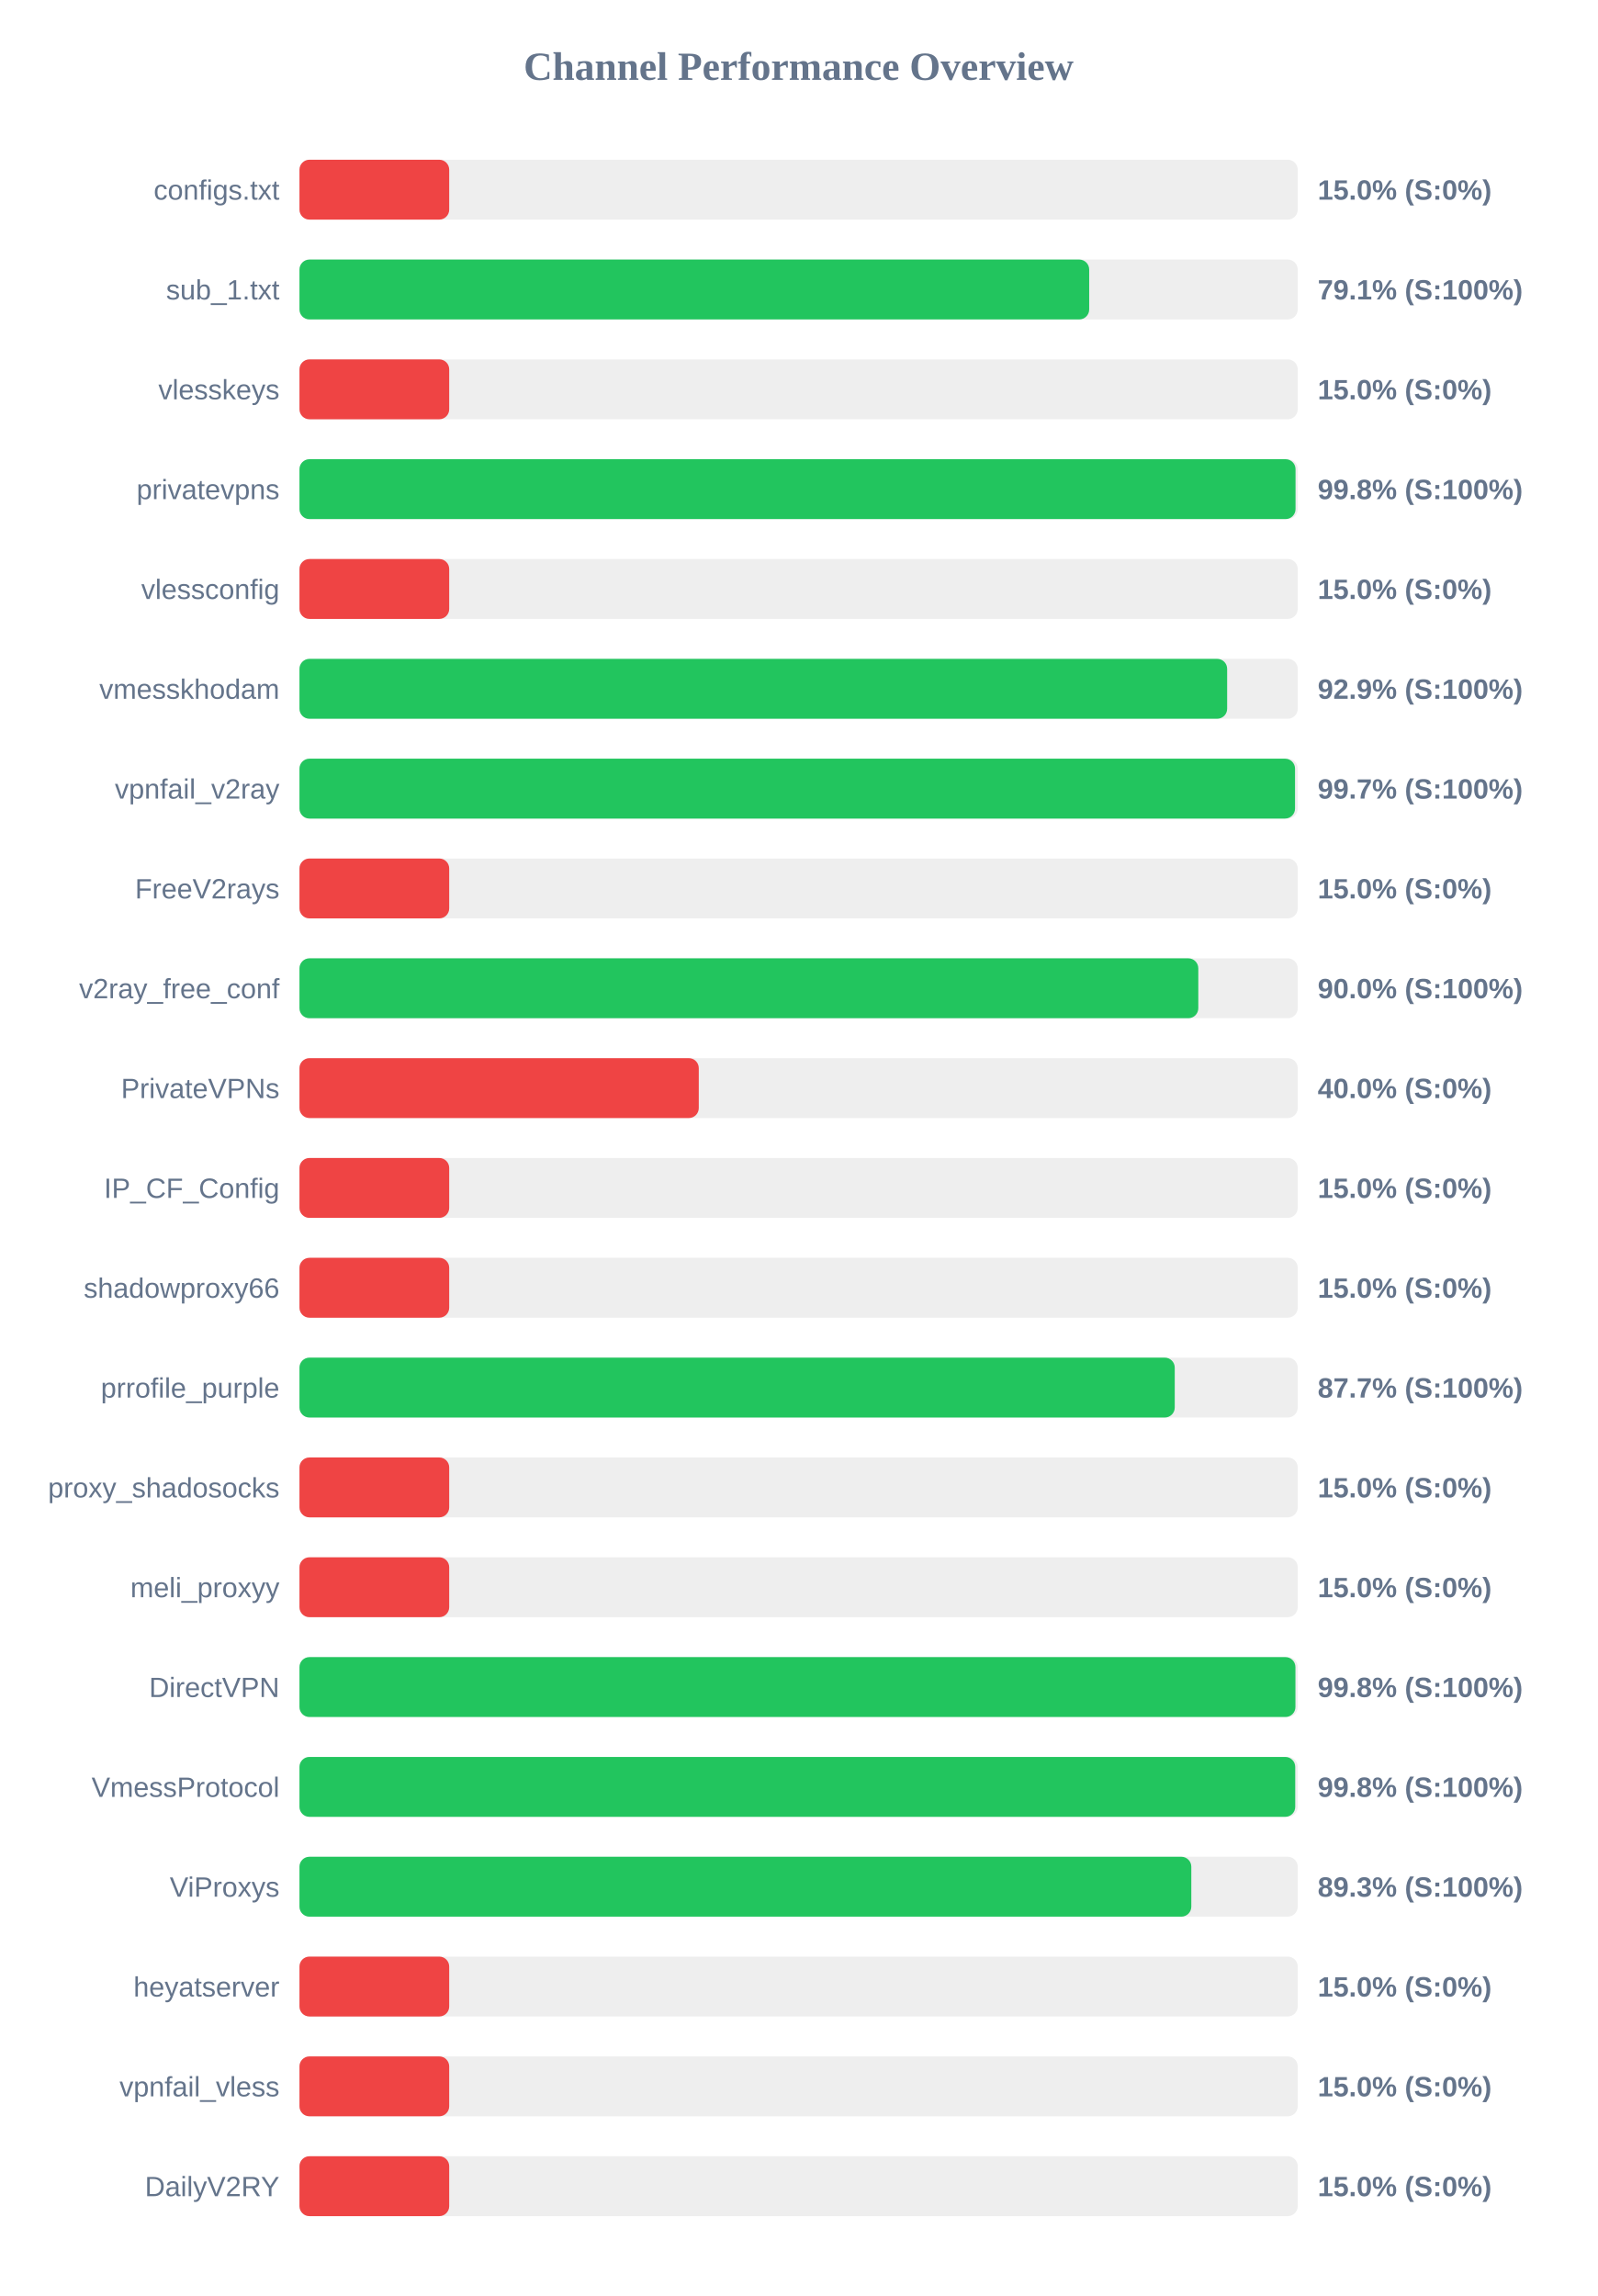
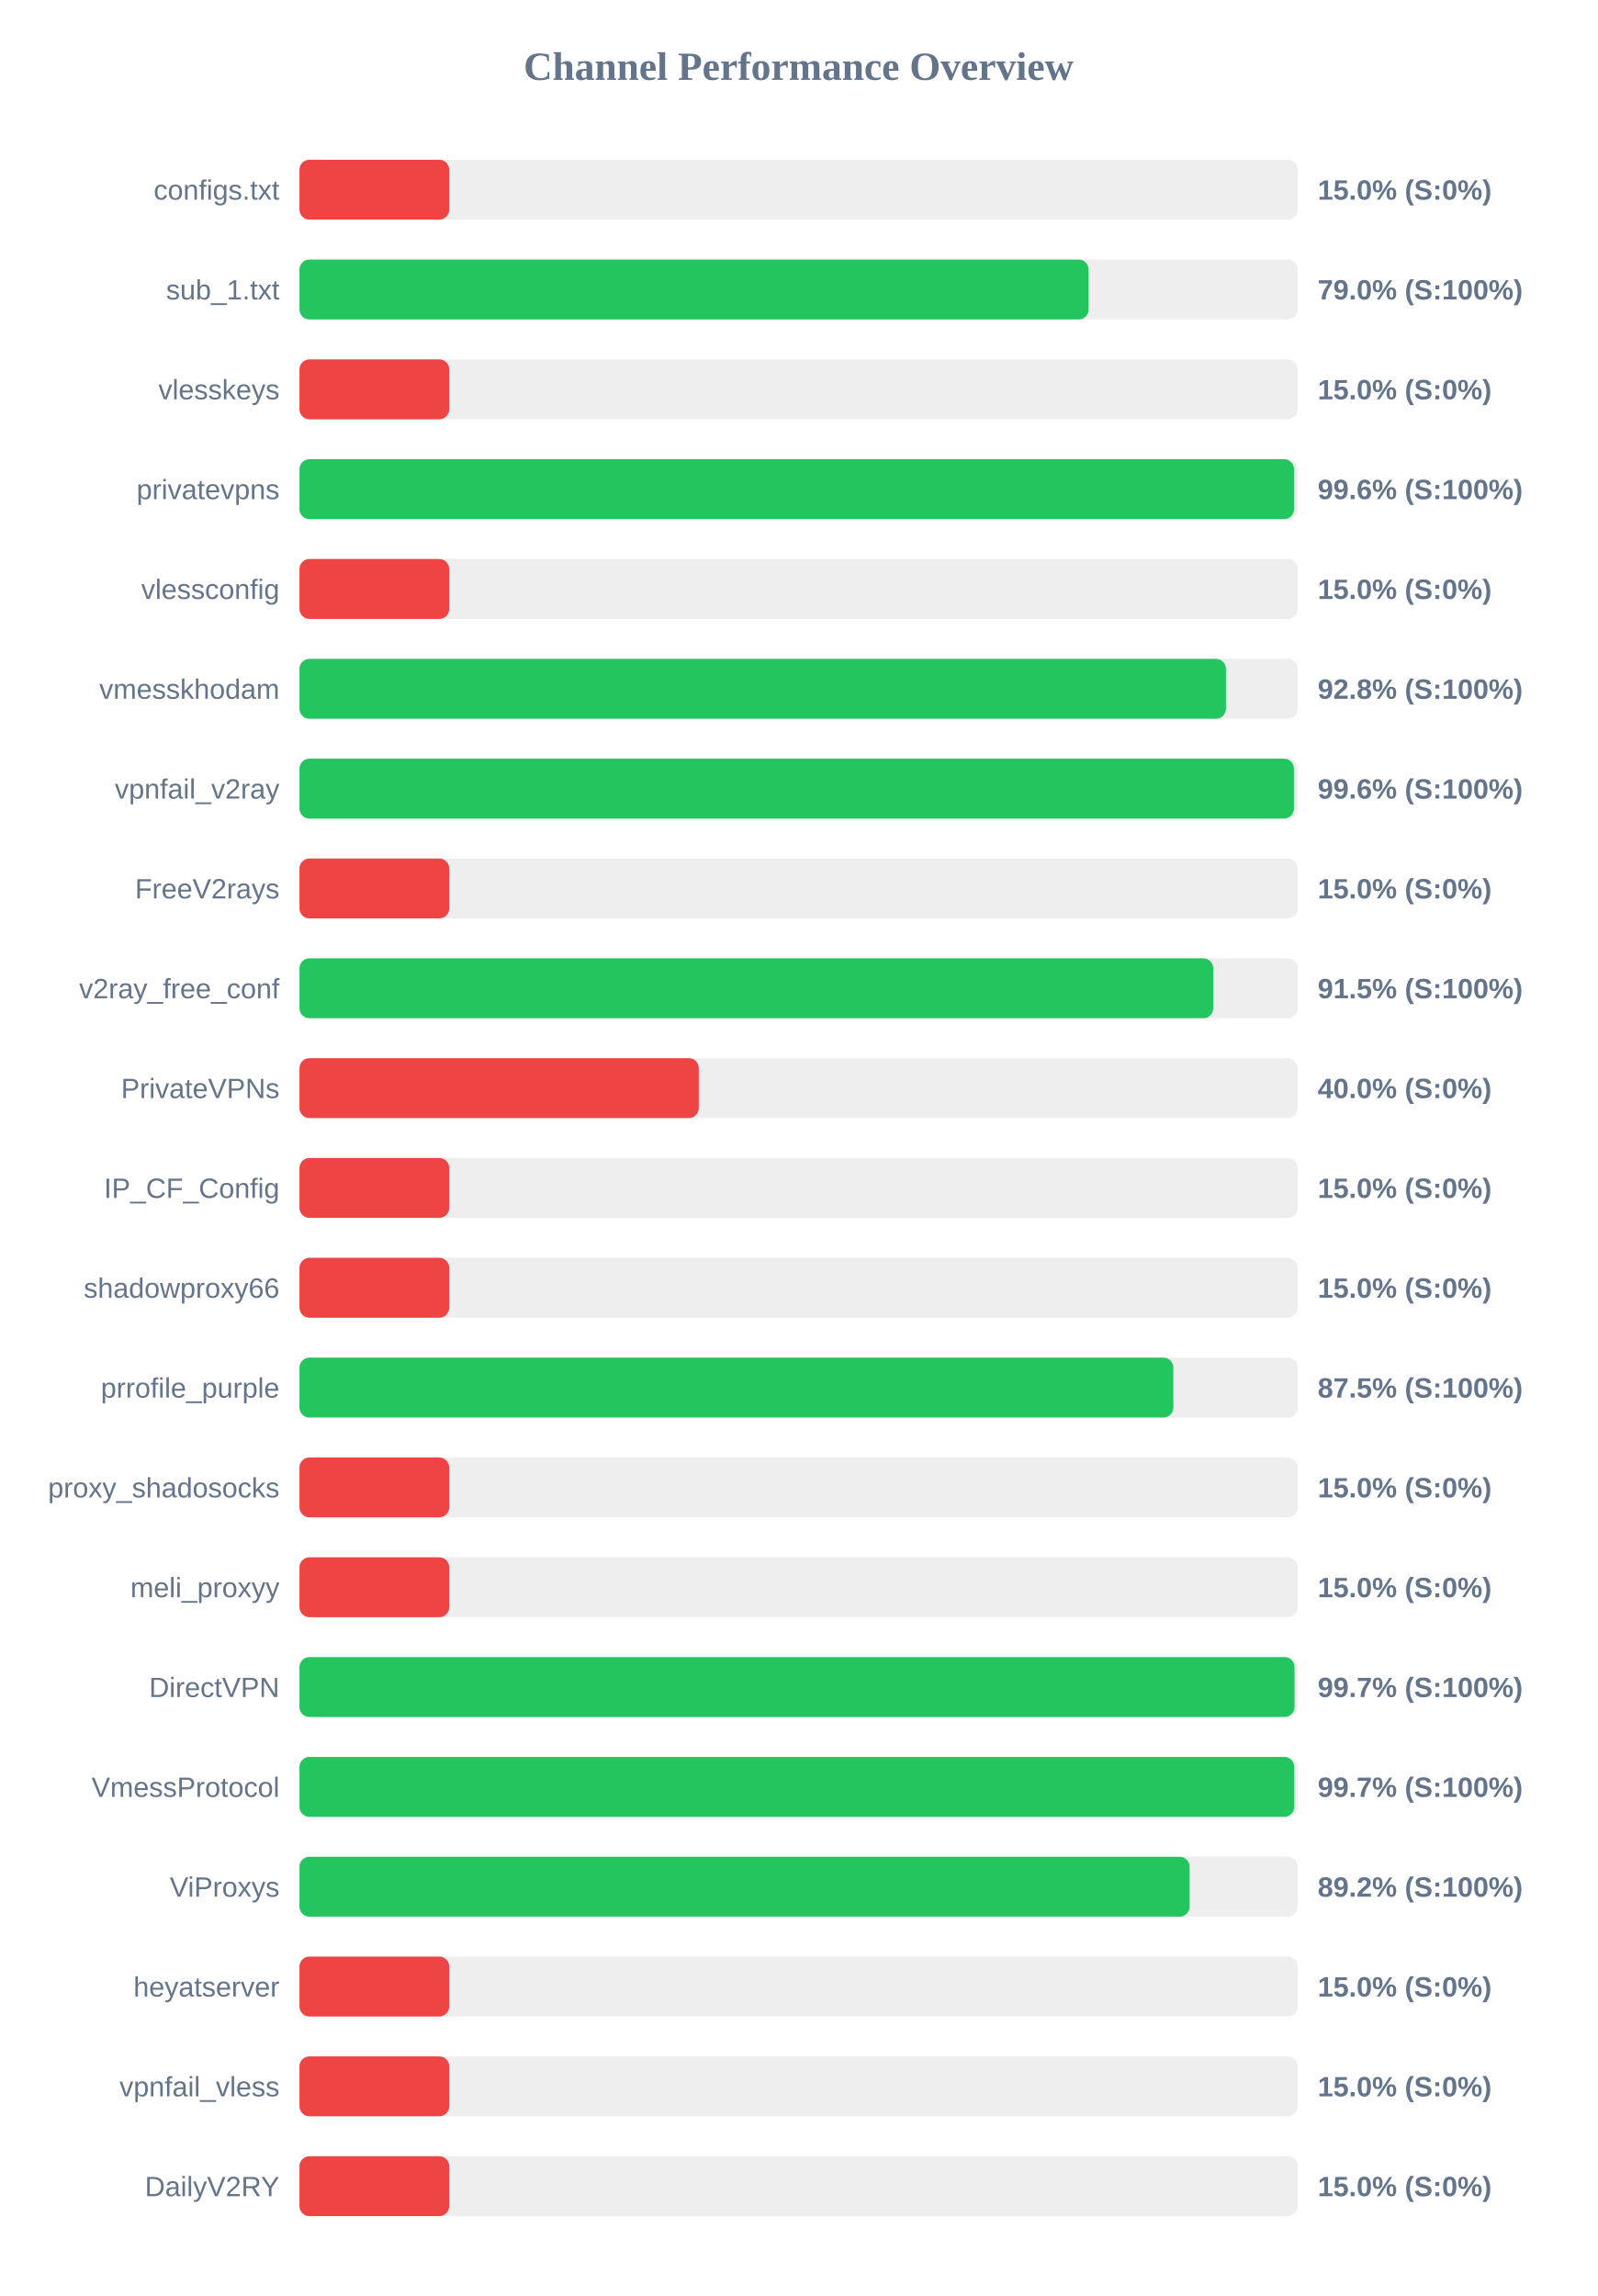
<svg xmlns="http://www.w3.org/2000/svg" width="800" height="1150" version="1.1">
  <style>
        .row { font: 14px Arial; fill: #64748b; }
        .score { font: bold 14px Arial; fill: #64748b; }
    </style>
  <text x="400" y="40" text-anchor="middle" font-size="20px" font-weight="bold" fill="#64748b">Channel Performance Overview</text>
  <rect x="150" y="80" width="500" height="30" fill="#eee" rx="5" />
  <rect x="150" y="80" width="75.0" height="30" fill="#ef4444" rx="5" />
  <text x="140" y="100" text-anchor="end" class="row">configs.txt</text>
  <text x="660" y="100" text-anchor="start" class="score">15.0% (S:0%)</text>
  <rect x="150" y="130" width="500" height="30" fill="#eee" rx="5" />
-   <rect x="150" y="130" width="395.55" height="30" fill="#22c55e" rx="5" />
+   <rect x="150" y="130" width="395.25" height="30" fill="#22c55e" rx="5" />
  <text x="140" y="150" text-anchor="end" class="row">sub_1.txt</text>
-   <text x="660" y="150" text-anchor="start" class="score">79.1% (S:100%)</text>
+   <text x="660" y="150" text-anchor="start" class="score">79.0% (S:100%)</text>
  <rect x="150" y="180" width="500" height="30" fill="#eee" rx="5" />
  <rect x="150" y="180" width="75.0" height="30" fill="#ef4444" rx="5" />
  <text x="140" y="200" text-anchor="end" class="row">vlesskeys</text>
  <text x="660" y="200" text-anchor="start" class="score">15.0% (S:0%)</text>
  <rect x="150" y="230" width="500" height="30" fill="#eee" rx="5" />
-   <rect x="150" y="230" width="498.9" height="30" fill="#22c55e" rx="5" />
+   <rect x="150" y="230" width="498.15" height="30" fill="#22c55e" rx="5" />
  <text x="140" y="250" text-anchor="end" class="row">privatevpns</text>
-   <text x="660" y="250" text-anchor="start" class="score">99.8% (S:100%)</text>
+   <text x="660" y="250" text-anchor="start" class="score">99.6% (S:100%)</text>
  <rect x="150" y="280" width="500" height="30" fill="#eee" rx="5" />
  <rect x="150" y="280" width="75.0" height="30" fill="#ef4444" rx="5" />
  <text x="140" y="300" text-anchor="end" class="row">vlessconfig</text>
  <text x="660" y="300" text-anchor="start" class="score">15.0% (S:0%)</text>
  <rect x="150" y="330" width="500" height="30" fill="#eee" rx="5" />
-   <rect x="150" y="330" width="464.65" height="30" fill="#22c55e" rx="5" />
+   <rect x="150" y="330" width="464.05" height="30" fill="#22c55e" rx="5" />
  <text x="140" y="350" text-anchor="end" class="row">vmesskhodam</text>
-   <text x="660" y="350" text-anchor="start" class="score">92.9% (S:100%)</text>
+   <text x="660" y="350" text-anchor="start" class="score">92.8% (S:100%)</text>
  <rect x="150" y="380" width="500" height="30" fill="#eee" rx="5" />
-   <rect x="150" y="380" width="498.65" height="30" fill="#22c55e" rx="5" />
+   <rect x="150" y="380" width="498.1" height="30" fill="#22c55e" rx="5" />
  <text x="140" y="400" text-anchor="end" class="row">vpnfail_v2ray</text>
-   <text x="660" y="400" text-anchor="start" class="score">99.7% (S:100%)</text>
+   <text x="660" y="400" text-anchor="start" class="score">99.6% (S:100%)</text>
  <rect x="150" y="430" width="500" height="30" fill="#eee" rx="5" />
  <rect x="150" y="430" width="75.0" height="30" fill="#ef4444" rx="5" />
  <text x="140" y="450" text-anchor="end" class="row">FreeV2rays</text>
  <text x="660" y="450" text-anchor="start" class="score">15.0% (S:0%)</text>
  <rect x="150" y="480" width="500" height="30" fill="#eee" rx="5" />
-   <rect x="150" y="480" width="450.2" height="30" fill="#22c55e" rx="5" />
+   <rect x="150" y="480" width="457.7" height="30" fill="#22c55e" rx="5" />
  <text x="140" y="500" text-anchor="end" class="row">v2ray_free_conf</text>
-   <text x="660" y="500" text-anchor="start" class="score">90.0% (S:100%)</text>
+   <text x="660" y="500" text-anchor="start" class="score">91.5% (S:100%)</text>
  <rect x="150" y="530" width="500" height="30" fill="#eee" rx="5" />
  <rect x="150" y="530" width="200.0" height="30" fill="#ef4444" rx="5" />
  <text x="140" y="550" text-anchor="end" class="row">PrivateVPNs</text>
  <text x="660" y="550" text-anchor="start" class="score">40.0% (S:0%)</text>
  <rect x="150" y="580" width="500" height="30" fill="#eee" rx="5" />
  <rect x="150" y="580" width="75.0" height="30" fill="#ef4444" rx="5" />
  <text x="140" y="600" text-anchor="end" class="row">IP_CF_Config</text>
  <text x="660" y="600" text-anchor="start" class="score">15.0% (S:0%)</text>
  <rect x="150" y="630" width="500" height="30" fill="#eee" rx="5" />
  <rect x="150" y="630" width="75.0" height="30" fill="#ef4444" rx="5" />
  <text x="140" y="650" text-anchor="end" class="row">shadowproxy66</text>
  <text x="660" y="650" text-anchor="start" class="score">15.0% (S:0%)</text>
  <rect x="150" y="680" width="500" height="30" fill="#eee" rx="5" />
-   <rect x="150" y="680" width="438.4" height="30" fill="#22c55e" rx="5" />
+   <rect x="150" y="680" width="437.7" height="30" fill="#22c55e" rx="5" />
  <text x="140" y="700" text-anchor="end" class="row">prrofile_purple</text>
-   <text x="660" y="700" text-anchor="start" class="score">87.7% (S:100%)</text>
+   <text x="660" y="700" text-anchor="start" class="score">87.5% (S:100%)</text>
  <rect x="150" y="730" width="500" height="30" fill="#eee" rx="5" />
  <rect x="150" y="730" width="75.0" height="30" fill="#ef4444" rx="5" />
  <text x="140" y="750" text-anchor="end" class="row">proxy_shadosocks</text>
  <text x="660" y="750" text-anchor="start" class="score">15.0% (S:0%)</text>
  <rect x="150" y="780" width="500" height="30" fill="#eee" rx="5" />
  <rect x="150" y="780" width="75.0" height="30" fill="#ef4444" rx="5" />
  <text x="140" y="800" text-anchor="end" class="row">meli_proxyy</text>
  <text x="660" y="800" text-anchor="start" class="score">15.0% (S:0%)</text>
  <rect x="150" y="830" width="500" height="30" fill="#eee" rx="5" />
-   <rect x="150" y="830" width="498.85" height="30" fill="#22c55e" rx="5" />
+   <rect x="150" y="830" width="498.4" height="30" fill="#22c55e" rx="5" />
  <text x="140" y="850" text-anchor="end" class="row">DirectVPN</text>
-   <text x="660" y="850" text-anchor="start" class="score">99.8% (S:100%)</text>
+   <text x="660" y="850" text-anchor="start" class="score">99.7% (S:100%)</text>
  <rect x="150" y="880" width="500" height="30" fill="#eee" rx="5" />
-   <rect x="150" y="880" width="498.75" height="30" fill="#22c55e" rx="5" />
+   <rect x="150" y="880" width="498.25" height="30" fill="#22c55e" rx="5" />
  <text x="140" y="900" text-anchor="end" class="row">VmessProtocol</text>
-   <text x="660" y="900" text-anchor="start" class="score">99.8% (S:100%)</text>
+   <text x="660" y="900" text-anchor="start" class="score">99.7% (S:100%)</text>
  <rect x="150" y="930" width="500" height="30" fill="#eee" rx="5" />
-   <rect x="150" y="930" width="446.7" height="30" fill="#22c55e" rx="5" />
+   <rect x="150" y="930" width="445.85" height="30" fill="#22c55e" rx="5" />
  <text x="140" y="950" text-anchor="end" class="row">ViProxys</text>
-   <text x="660" y="950" text-anchor="start" class="score">89.3% (S:100%)</text>
+   <text x="660" y="950" text-anchor="start" class="score">89.2% (S:100%)</text>
  <rect x="150" y="980" width="500" height="30" fill="#eee" rx="5" />
  <rect x="150" y="980" width="75.0" height="30" fill="#ef4444" rx="5" />
  <text x="140" y="1000" text-anchor="end" class="row">heyatserver</text>
  <text x="660" y="1000" text-anchor="start" class="score">15.0% (S:0%)</text>
  <rect x="150" y="1030" width="500" height="30" fill="#eee" rx="5" />
  <rect x="150" y="1030" width="75.0" height="30" fill="#ef4444" rx="5" />
  <text x="140" y="1050" text-anchor="end" class="row">vpnfail_vless</text>
  <text x="660" y="1050" text-anchor="start" class="score">15.0% (S:0%)</text>
  <rect x="150" y="1080" width="500" height="30" fill="#eee" rx="5" />
  <rect x="150" y="1080" width="75.0" height="30" fill="#ef4444" rx="5" />
  <text x="140" y="1100" text-anchor="end" class="row">DailyV2RY</text>
  <text x="660" y="1100" text-anchor="start" class="score">15.0% (S:0%)</text>
</svg>
